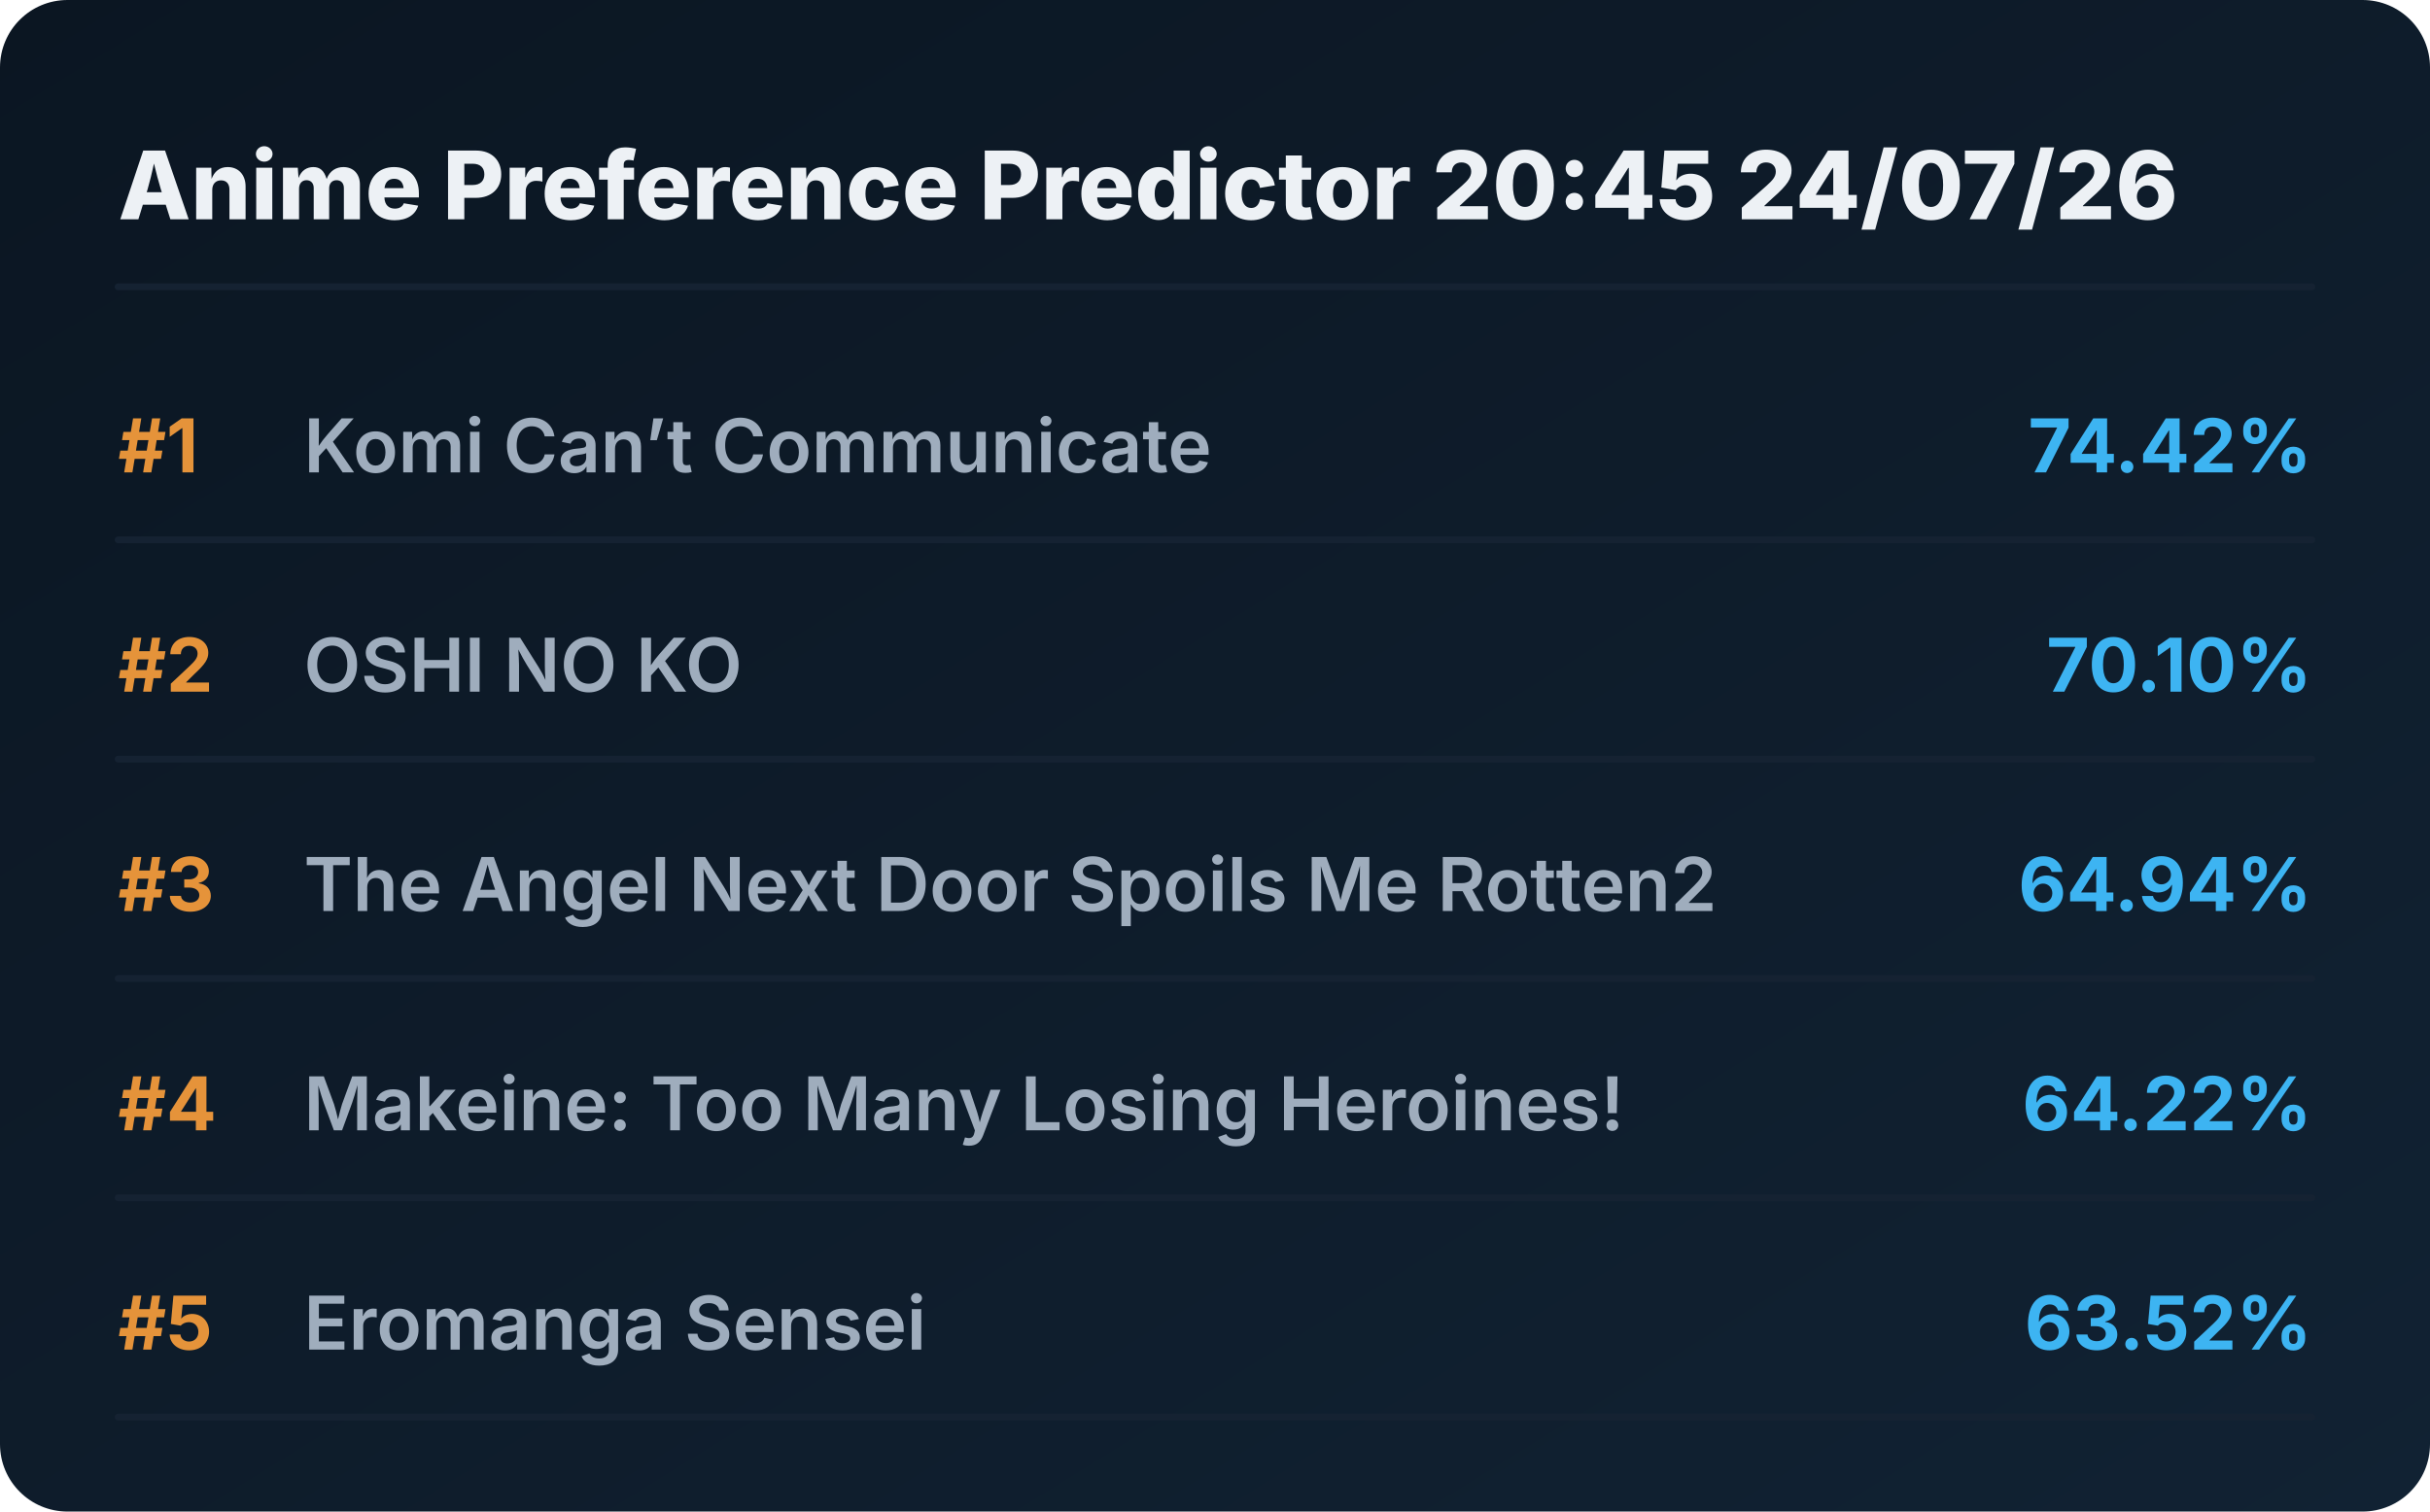
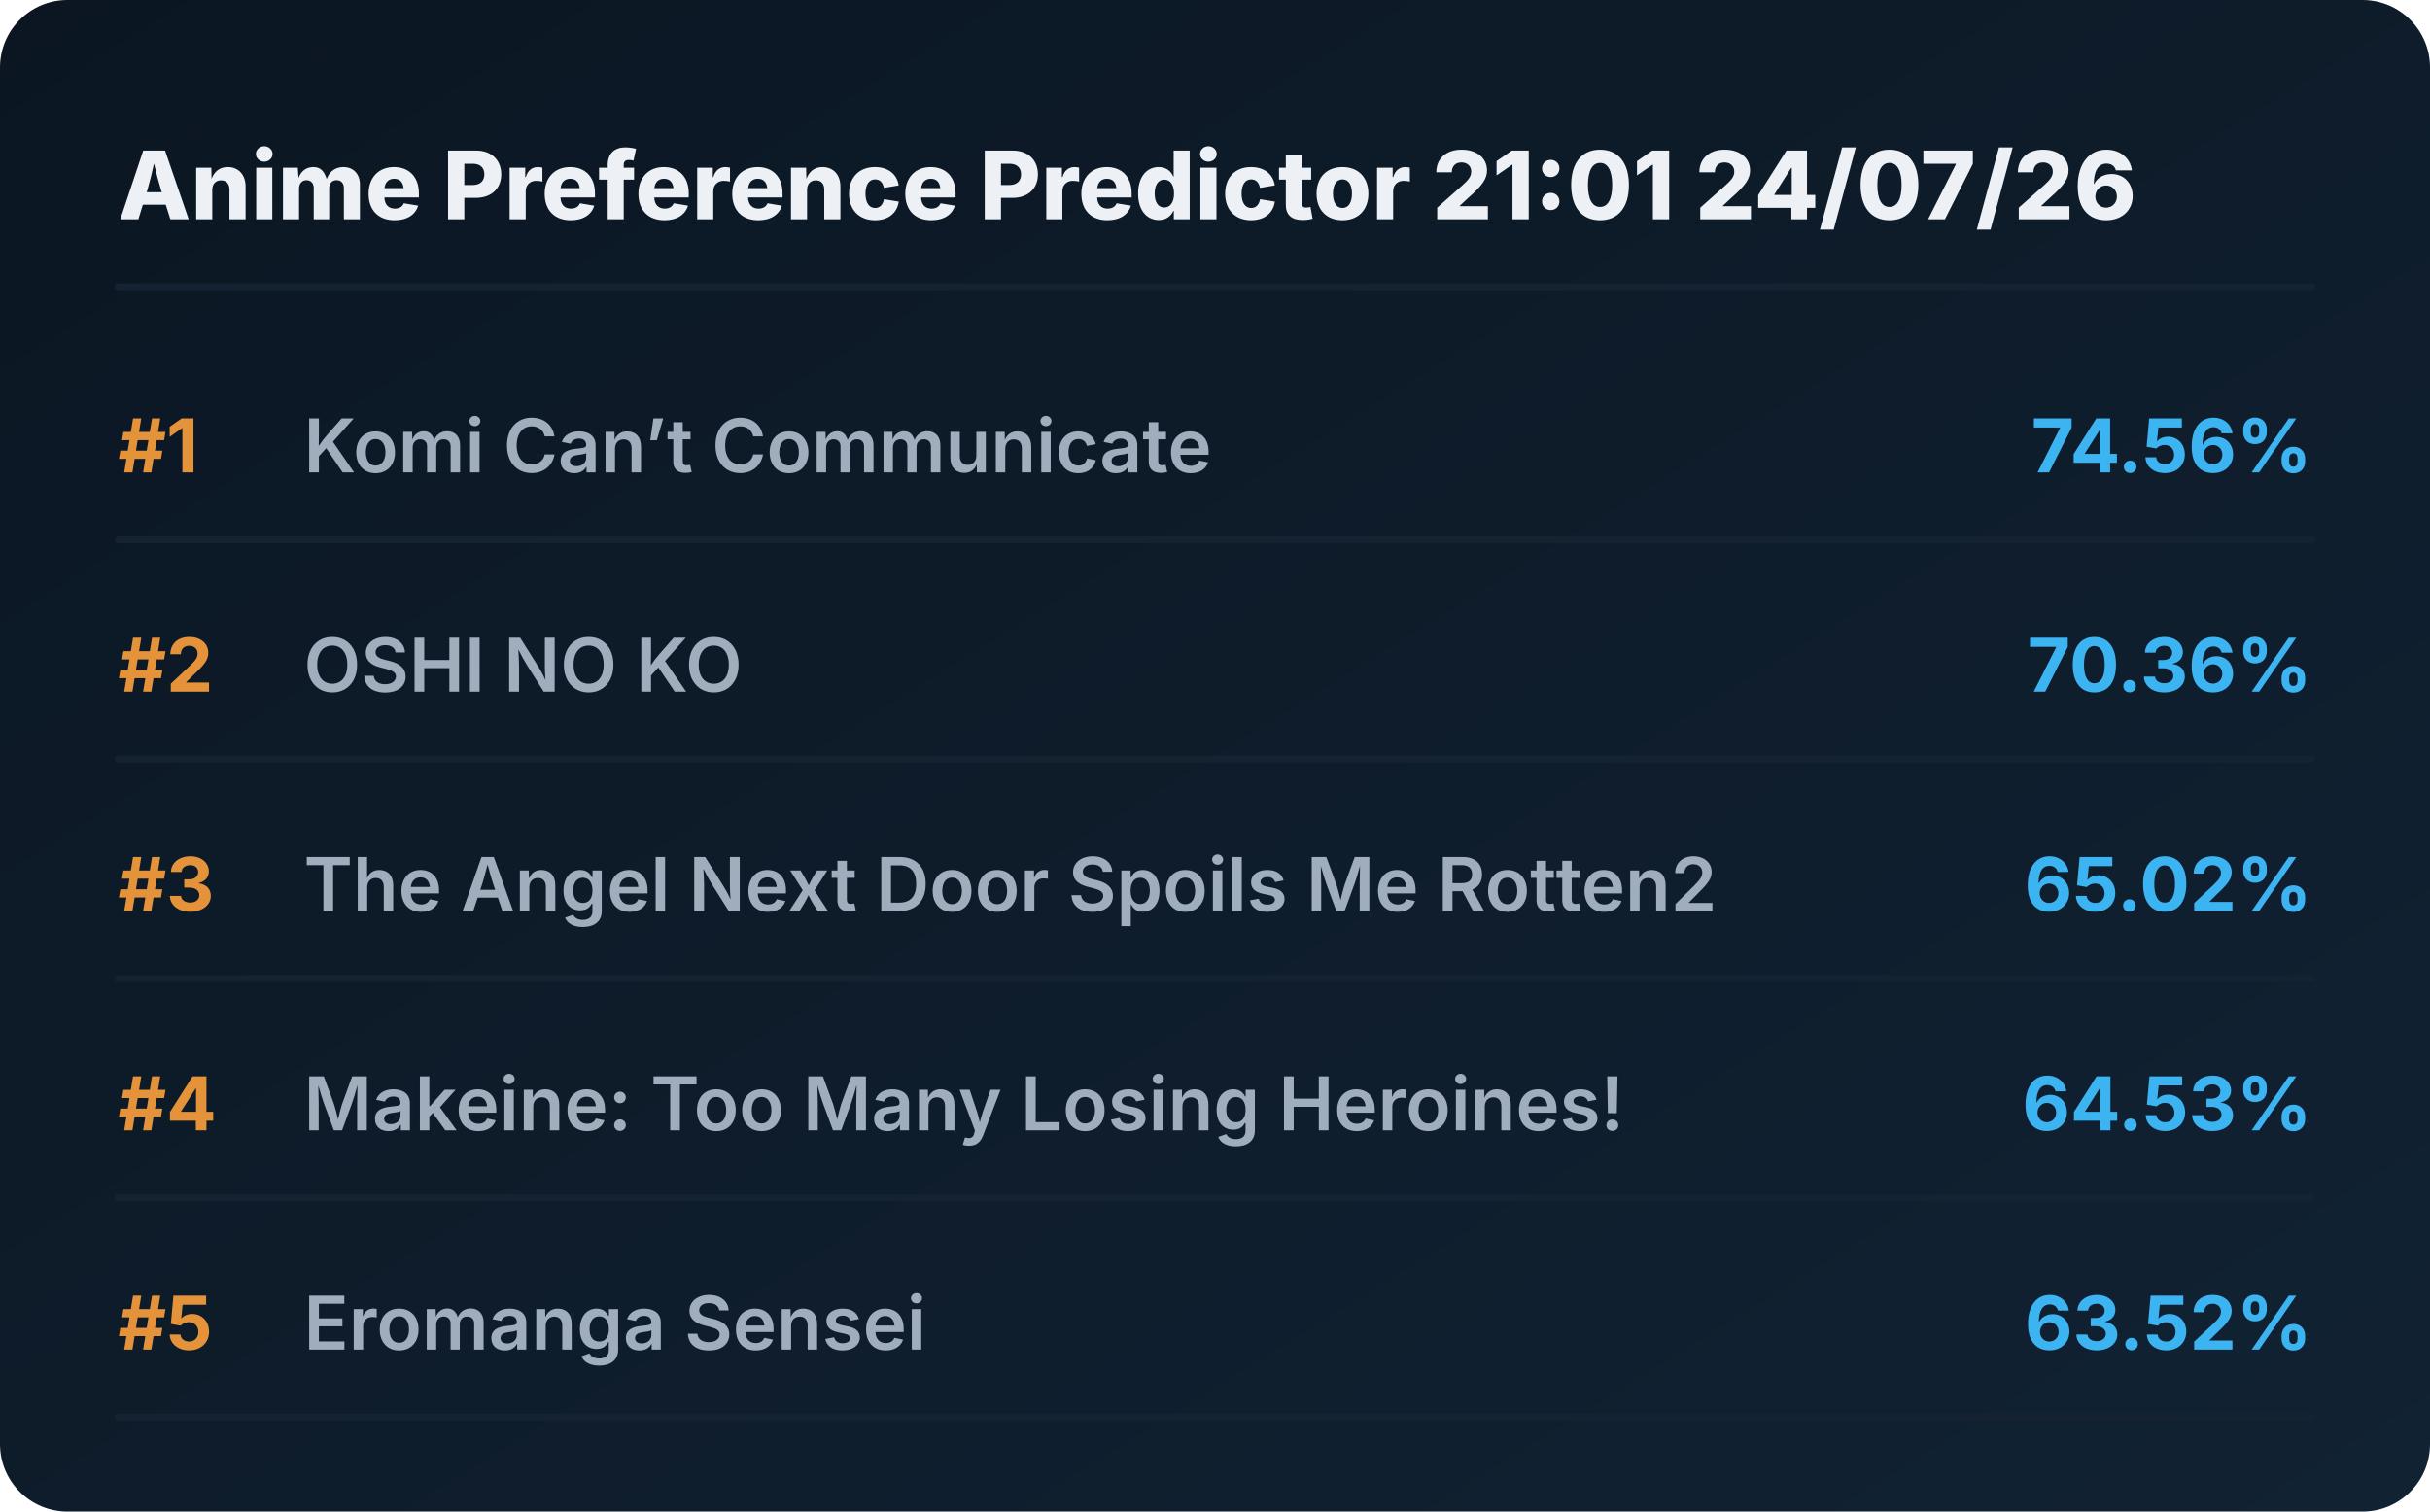
<svg xmlns="http://www.w3.org/2000/svg" viewBox="0 0 720 448" preserveAspectRatio="xMidYMid meet" style="width: 100%; height: auto; max-width: 720px;">
  <defs>
    <linearGradient id="boxGrad" x1="0%" y1="0%" x2="100%" y2="100%">
      <stop offset="0%" stop-color="#0b1622" />
      <stop offset="100%" stop-color="#112233" />
    </linearGradient>
    <clipPath id="titleClip">
      <rect x="90" y="0" width="510" height="100%" />
    </clipPath>
  </defs>
  <style>
    .bg { fill: url(#boxGrad); rx: 20px; }
    .header { font-family: 'Overpass', 'Inter', system-ui, sans-serif; font-weight: 800; font-size: 28px; fill: #edf1f5; }
    .rank { font-family: 'Overpass', 'Inter', system-ui, sans-serif; font-weight: 700; font-size: 22px; fill: #e5933a; }
    .title { font-family: 'Overpass', 'Inter', system-ui, sans-serif; font-weight: 600; font-size: 22px; fill: #9fadbd; }
    .score { font-family: 'Overpass', 'Inter', system-ui, sans-serif; font-weight: 700; font-size: 22px; fill: #3db4f2; }
    .line { stroke: #152232; stroke-width: 2; stroke-linecap: round; }
  </style>
  <rect class="bg" width="720" height="448" />
-   <text x="35" y="65" class="header">Anime Preference Predictor 20:45 24/07/26</text>
+   <text x="35" y="65" class="header">Anime Preference Predictor 21:01 24/07/26</text>
  <line x1="35" y1="85" x2="685" y2="85" class="line" />
  <g transform="translate(0, 0)">
    <text x="35" y="140" class="rank">#1</text>
    <text x="90" y="140" class="title">Komi Can’t Communicate</text>
-     <text x="685" y="140" class="score" text-anchor="end">74.42%</text>
+     <text x="685" y="140" class="score" text-anchor="end">74.56%</text>
    <line x1="35" y1="160" x2="685" y2="160" class="line" />
  </g>
  <g transform="translate(0, 65)">
    <text x="35" y="140" class="rank">#2</text>
    <text x="90" y="140" class="title">OSHI NO KO</text>
-     <text x="685" y="140" class="score" text-anchor="end">70.10%</text>
+     <text x="685" y="140" class="score" text-anchor="end">70.36%</text>
    <line x1="35" y1="160" x2="685" y2="160" class="line" />
  </g>
  <g transform="translate(0, 130)">
    <text x="35" y="140" class="rank">#3</text>
    <text x="90" y="140" class="title">The Angel Next Door Spoils Me Rotten2</text>
-     <text x="685" y="140" class="score" text-anchor="end">64.94%</text>
+     <text x="685" y="140" class="score" text-anchor="end">65.02%</text>
    <line x1="35" y1="160" x2="685" y2="160" class="line" />
  </g>
  <g transform="translate(0, 195)">
    <text x="35" y="140" class="rank">#4</text>
    <text x="90" y="140" class="title">Makeine: Too Many Losing Heroines!</text>
-     <text x="685" y="140" class="score" text-anchor="end">64.22%</text>
+     <text x="685" y="140" class="score" text-anchor="end">64.53%</text>
    <line x1="35" y1="160" x2="685" y2="160" class="line" />
  </g>
  <g transform="translate(0, 260)">
    <text x="35" y="140" class="rank">#5</text>
    <text x="90" y="140" class="title">Eromanga Sensei</text>
    <text x="685" y="140" class="score" text-anchor="end">63.52%</text>
    <line x1="35" y1="160" x2="685" y2="160" class="line" />
  </g>
</svg>
